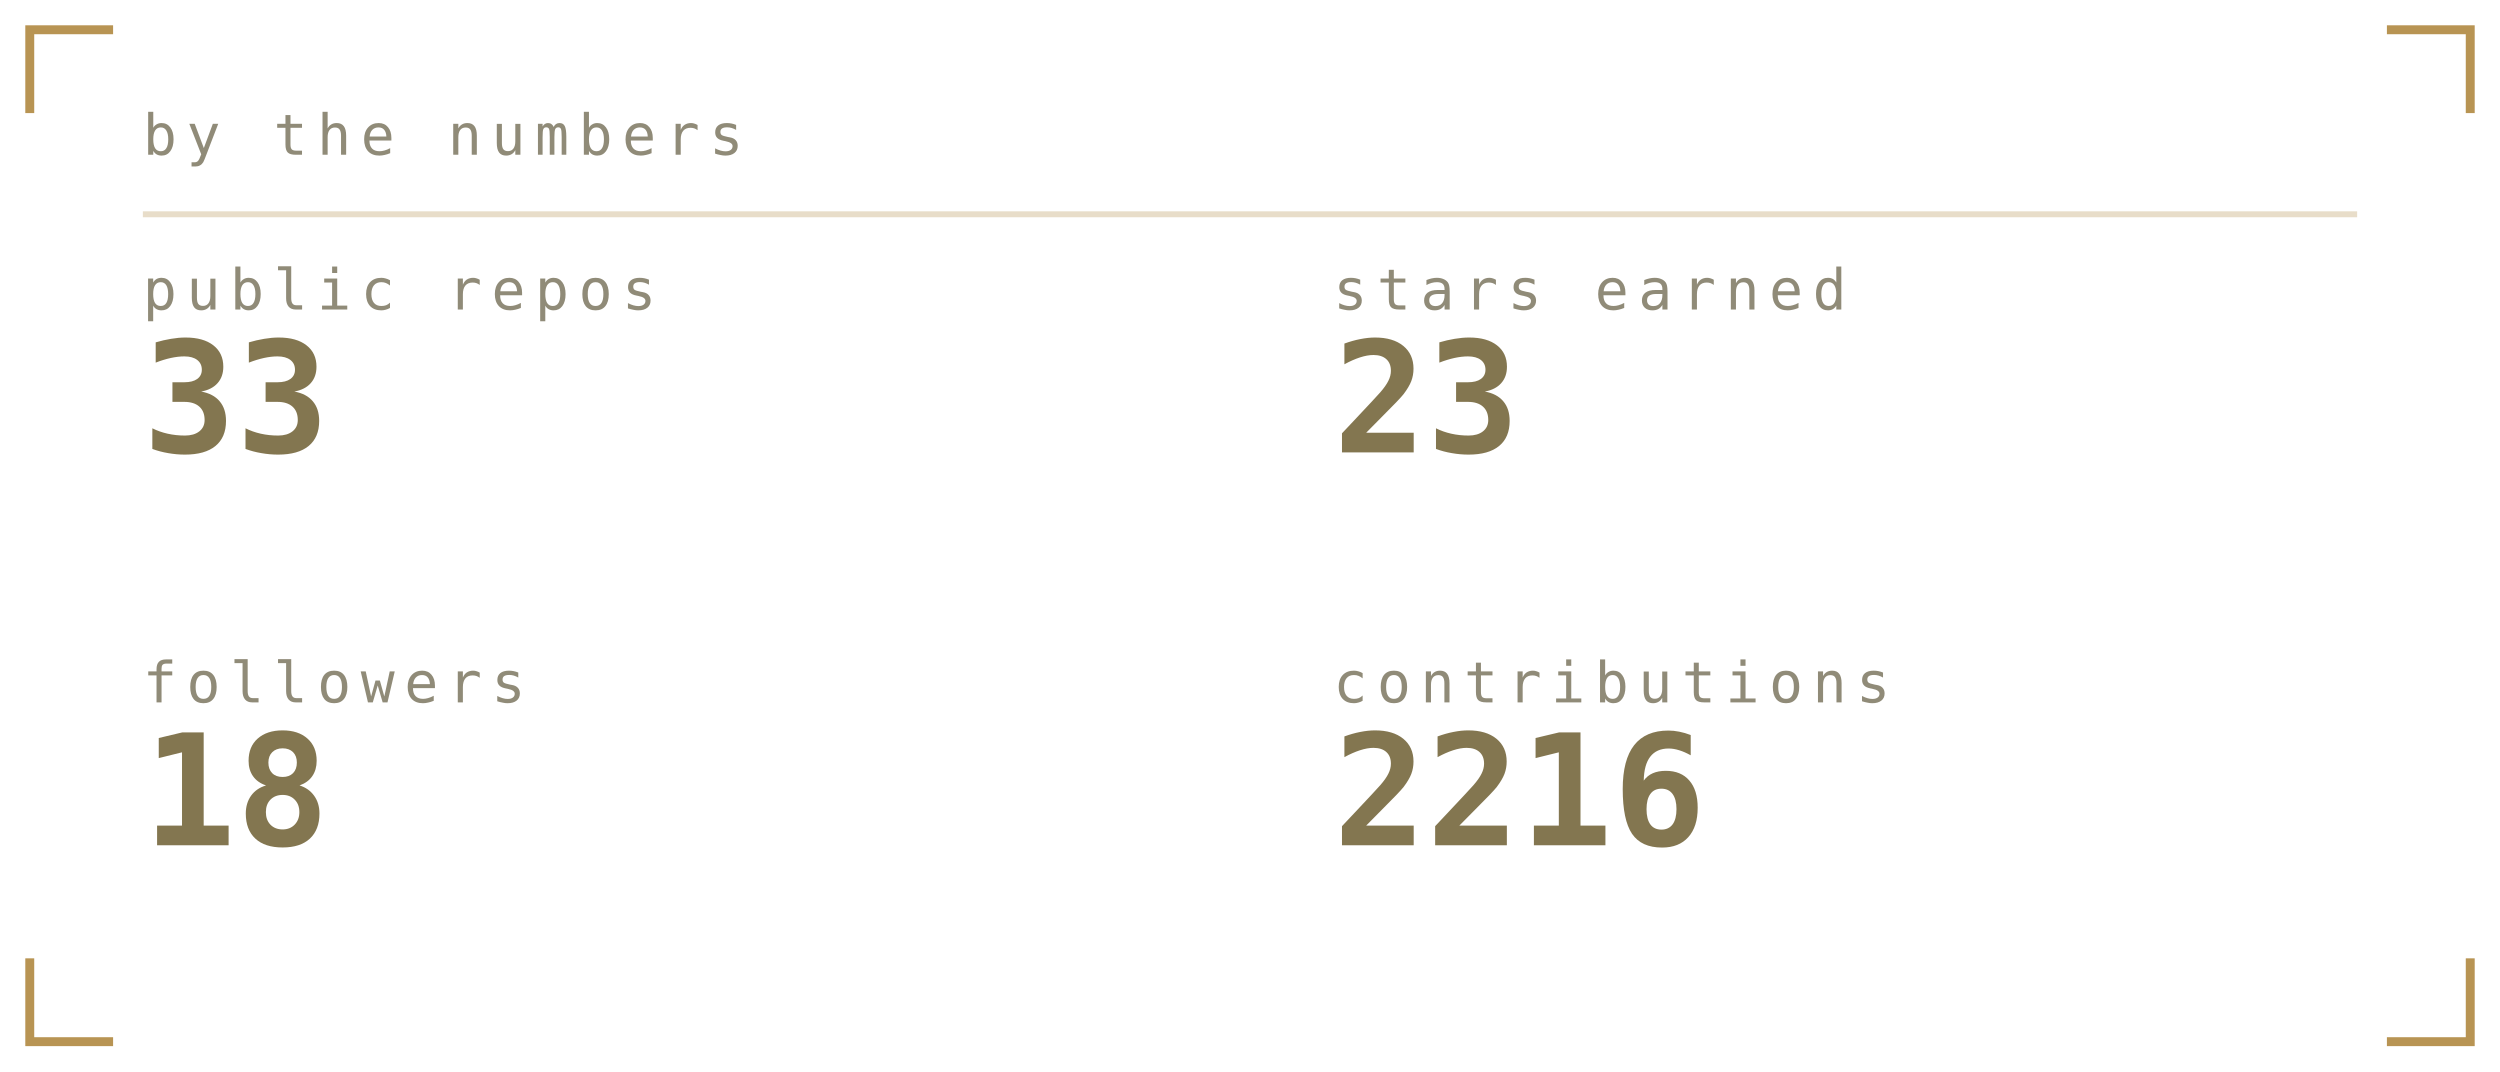
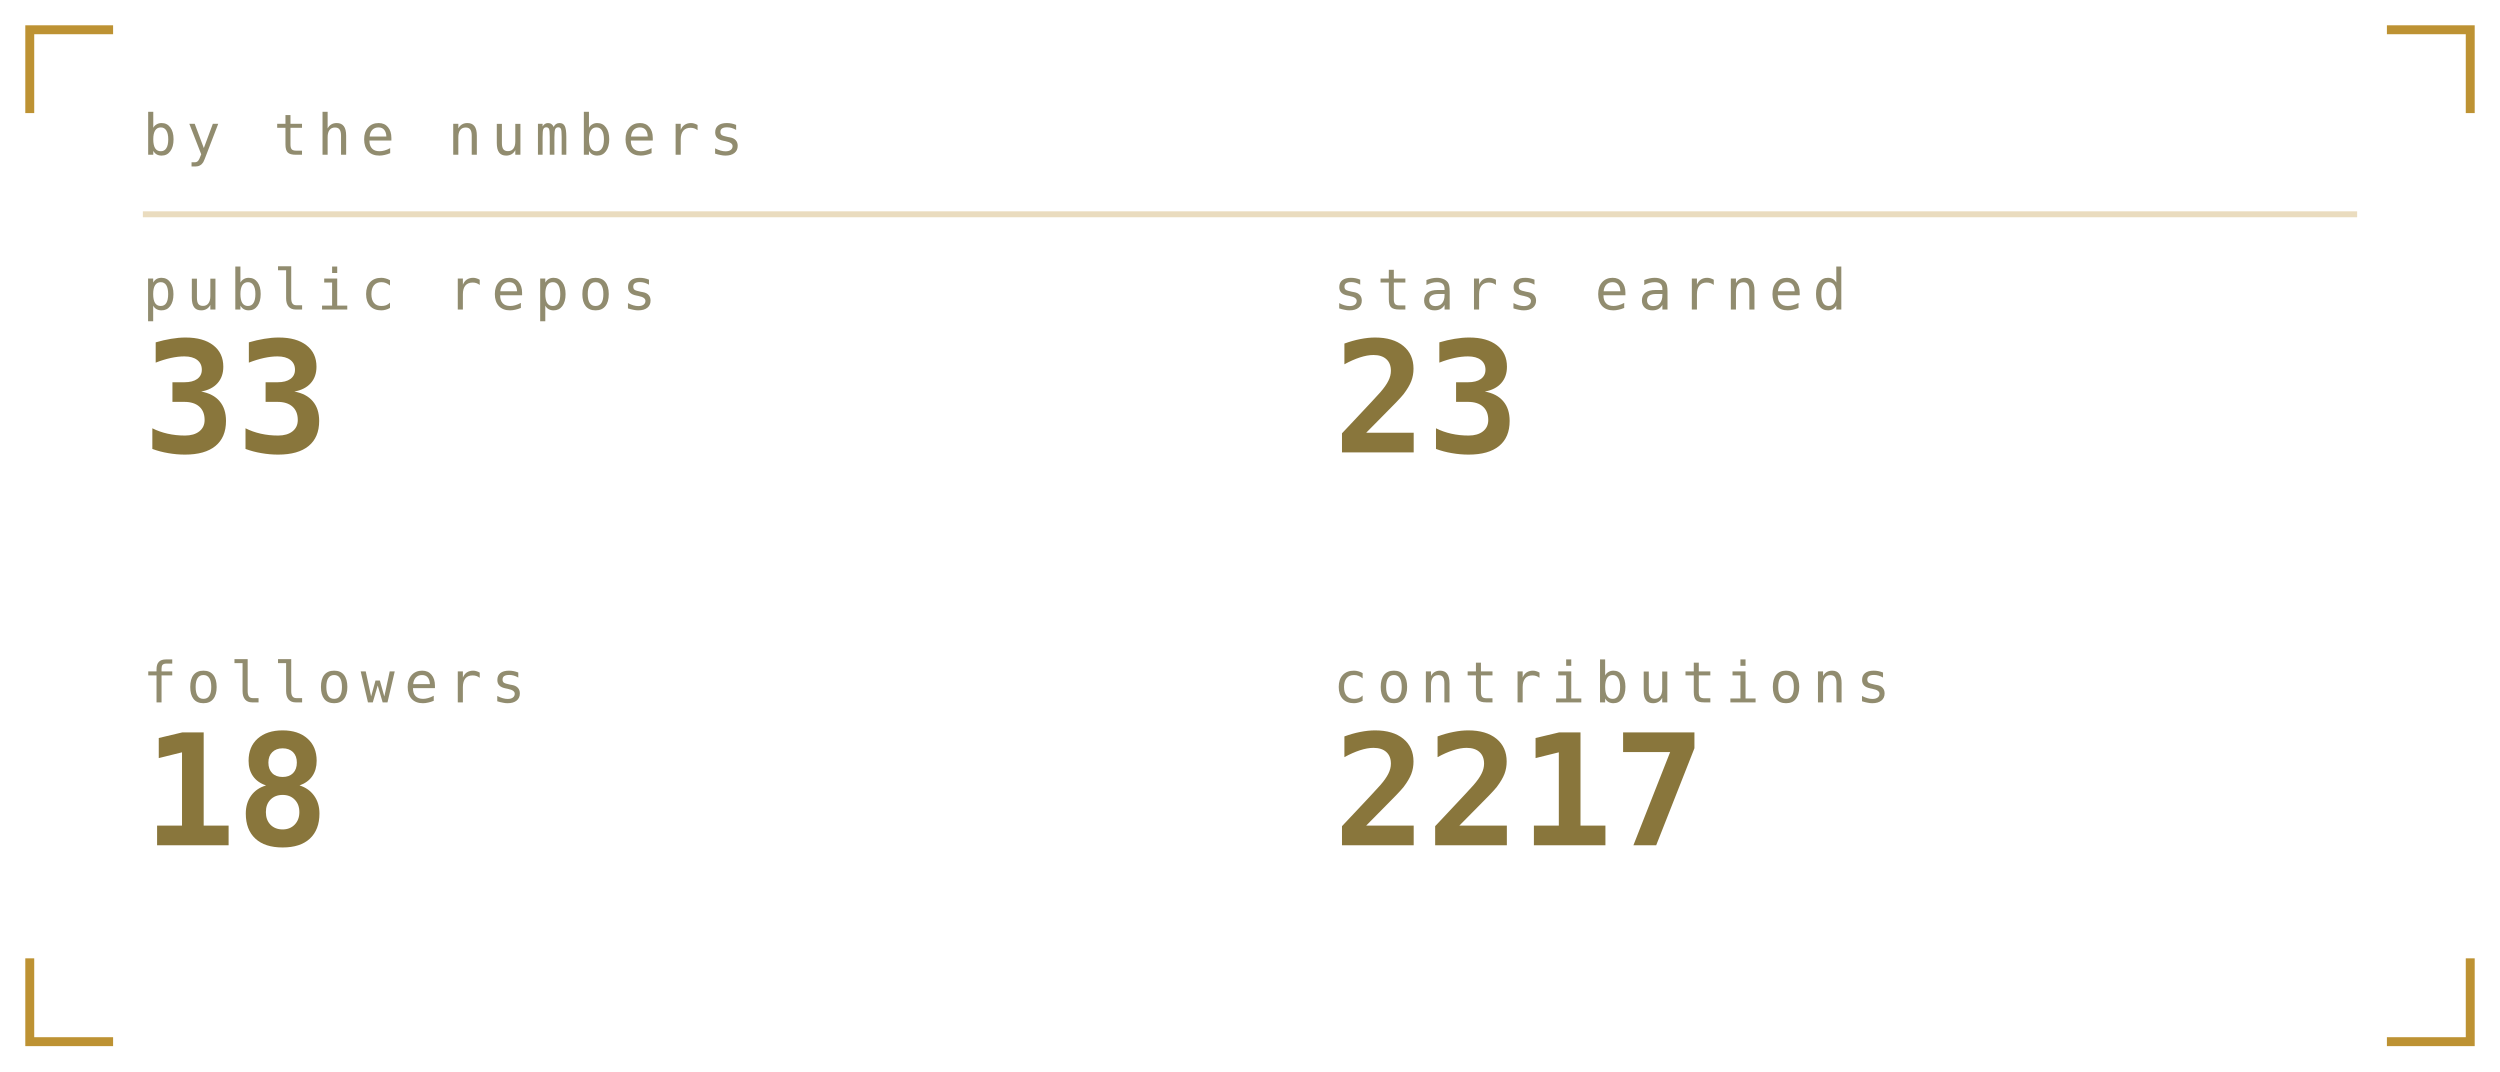
<svg xmlns="http://www.w3.org/2000/svg" viewBox="0 0 420 180" width="420" height="180" role="img" aria-labelledby="stst stsd">
  <defs>
    <linearGradient id="stsbg" x1="0" y1="0" x2="1" y2="1">
-       <stop offset="0" stop-color="#1a1b16" />
-       <stop offset="1" stop-color="#0c0d0b" />
+       <stop offset="0" stop-color="#1b211b" />
+       <stop offset="1" stop-color="#0a0c0b" />
    </linearGradient>
  </defs>
  <style>
    .mono{font-family:ui-monospace,SFMono-Regular,Menlo,Consolas,"DejaVu Sans Mono",monospace}
-     .lbl{font-size:9.5px;letter-spacing:1.6px;fill:#908b78}
-     .big{font-size:31px;font-weight:700;fill:#837650}
-     .med{font-size:15px;font-weight:700;fill:#837650}
-     .sm{font-size:11px;fill:#837650}
-     .dim{font-size:11px;fill:#908b78}
+     .lbl{font-size:9.5px;letter-spacing:1.6px;fill:#918c6f}
+     .big{font-size:31px;font-weight:700;fill:#89763c}
+     .med{font-size:15px;font-weight:700;fill:#89763c}
+     .sm{font-size:11px;fill:#89763c}
+     .dim{font-size:11px;fill:#918c6f}
    
    .pulse{animation:pulse 3.4s ease-in-out infinite}
    @keyframes pulse{0%,100%{opacity:1}50%{opacity:.62}}
</style>
-   <path d="M5 19V5H19M401 5H415V19M415 161V175H401M19 175H5V161" fill="none" stroke="#a67928" stroke-width="1.5" stroke-opacity="0.8" />
+   <path d="M5 19V5H19M401 5H415V19M415 161V175H401M19 175H5V161" fill="none" stroke="#ac7700" stroke-width="1.5" stroke-opacity="0.8" />
  <text class="mono lbl" x="24" y="26">by the numbers</text>
-   <line x1="24" y1="36" x2="396" y2="36" stroke="#a67928" stroke-opacity="0.25" />
+   <line x1="24" y1="36" x2="396" y2="36" stroke="#ac7700" stroke-opacity="0.25" />
  <text class="mono lbl" x="24" y="52">public repos</text>
-   <text class="mono" x="24" y="76" font-size="26" font-weight="700" fill="#837650">33</text>
+   <text class="mono" x="24" y="76" font-size="26" font-weight="700" fill="#89763c">33</text>
  <text class="mono lbl" x="224" y="52">stars earned</text>
-   <text class="mono" x="224" y="76" font-size="26" font-weight="700" fill="#837650">23</text>
+   <text class="mono" x="224" y="76" font-size="26" font-weight="700" fill="#89763c">23</text>
  <text class="mono lbl" x="24" y="118">followers</text>
-   <text class="mono" x="24" y="142" font-size="26" font-weight="700" fill="#837650">18</text>
+   <text class="mono" x="24" y="142" font-size="26" font-weight="700" fill="#89763c">18</text>
  <text class="mono lbl" x="224" y="118">contributions</text>
-   <text class="mono" x="224" y="142" font-size="26" font-weight="700" fill="#837650">2216</text>
+   <text class="mono" x="224" y="142" font-size="26" font-weight="700" fill="#89763c">2217</text>
</svg>
